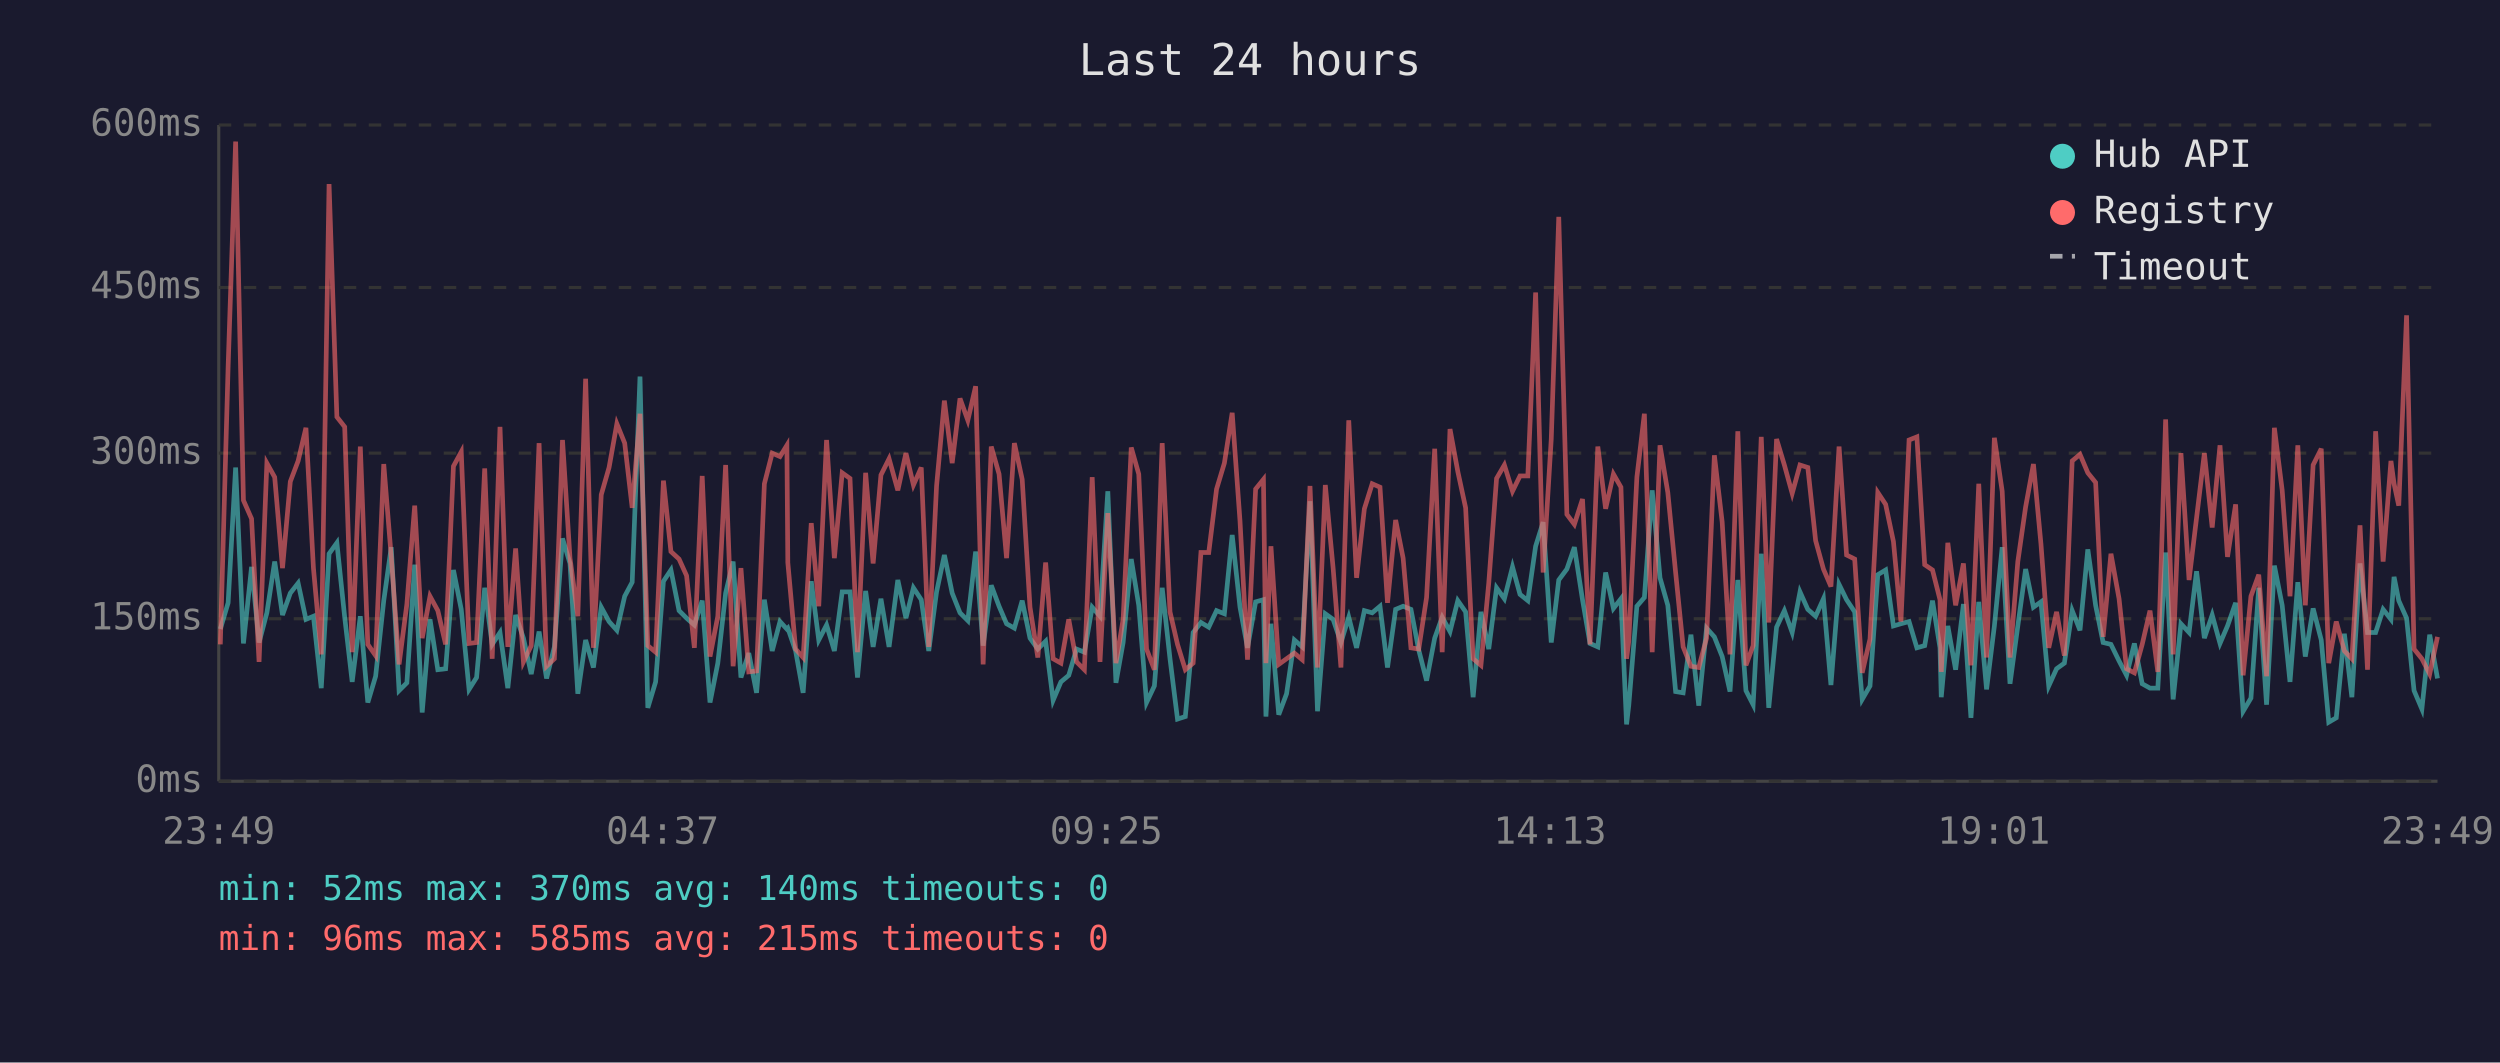
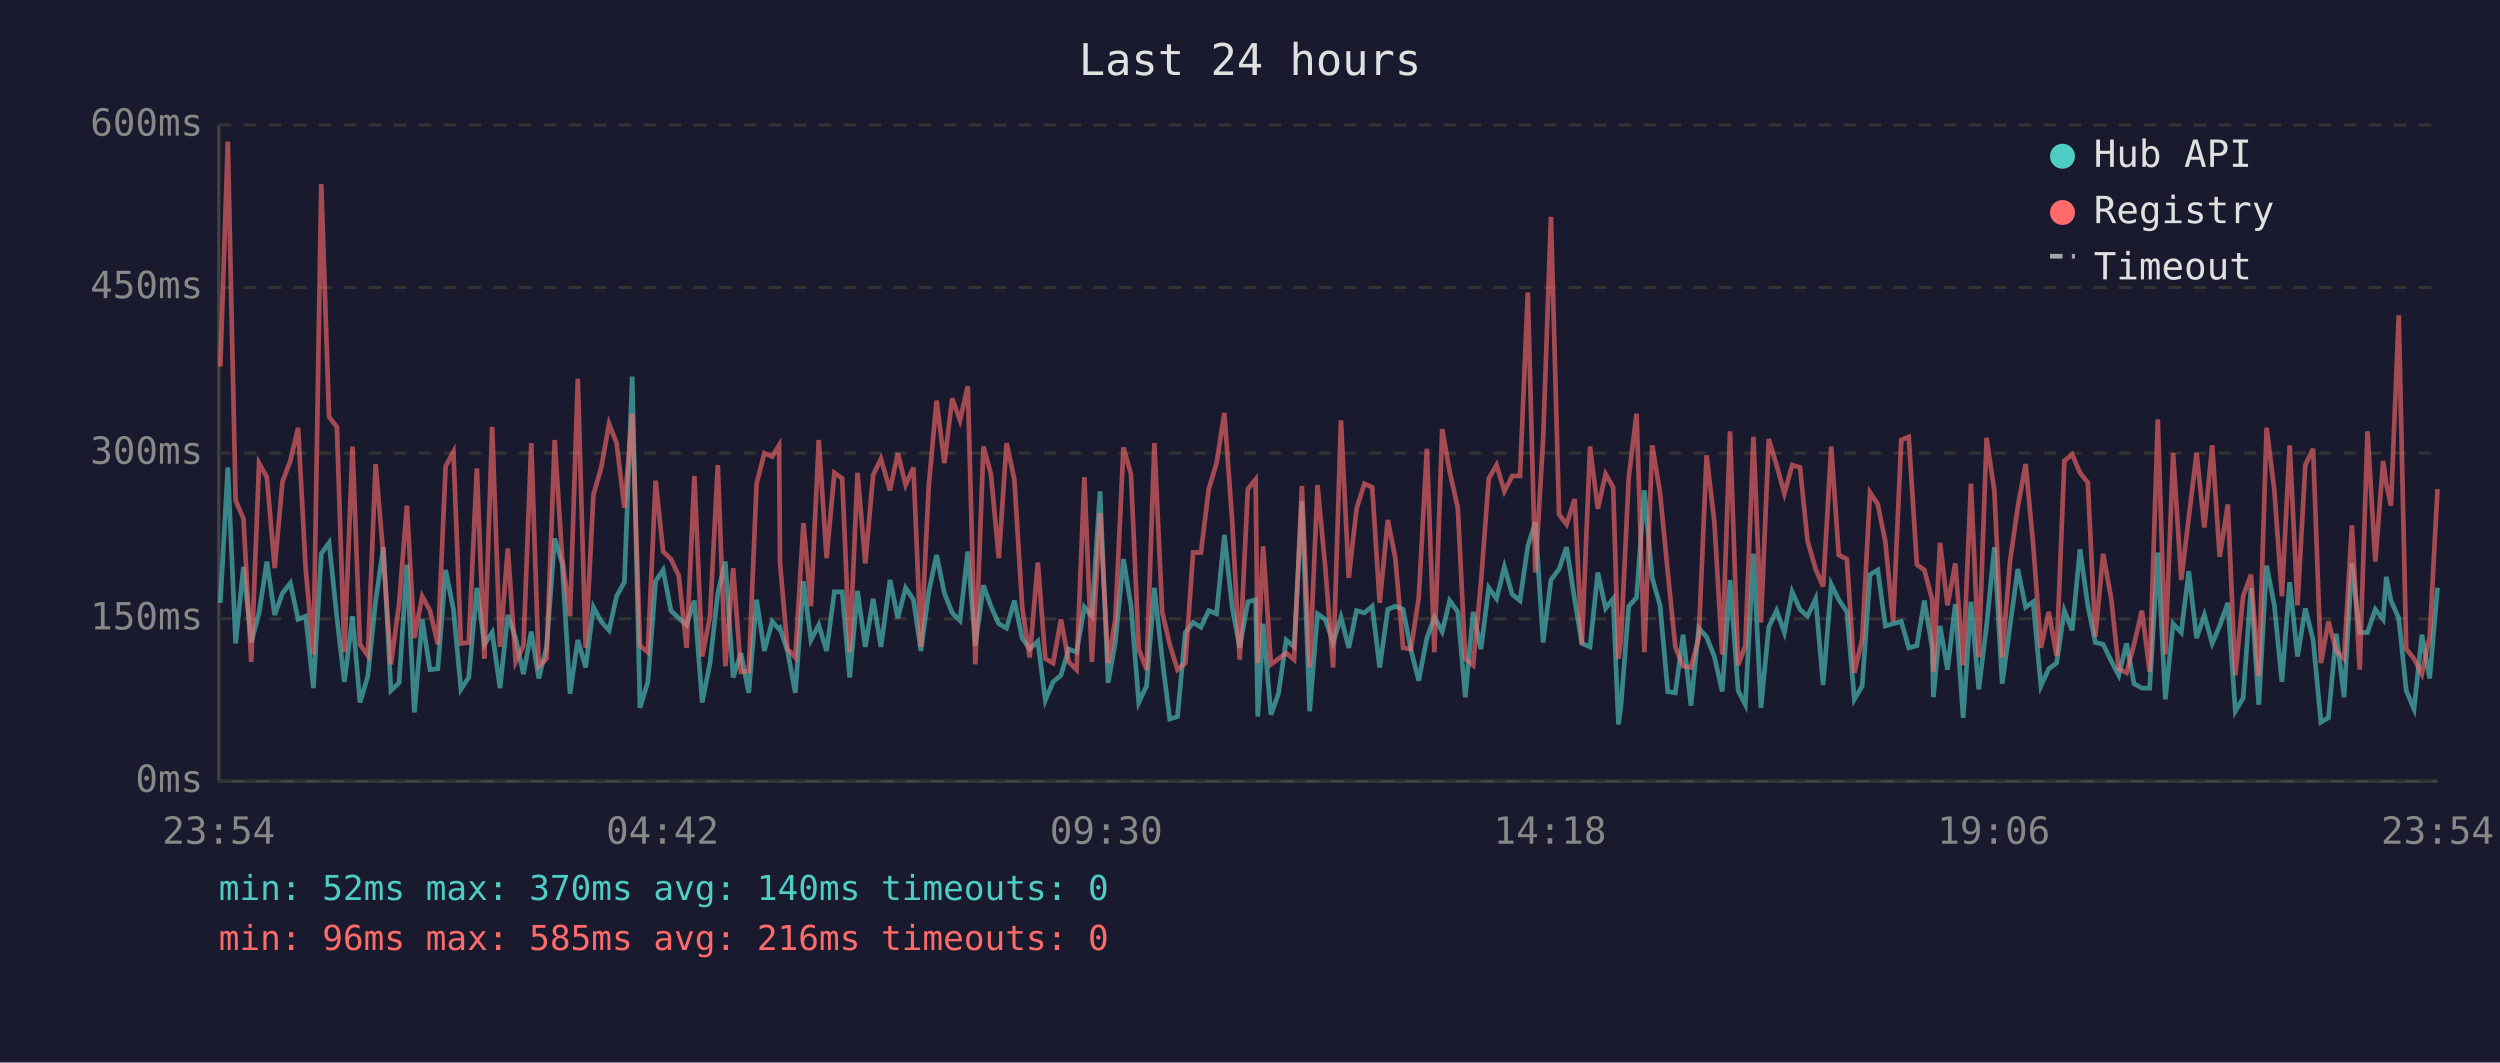
<svg xmlns="http://www.w3.org/2000/svg" viewBox="0 0 800 340" font-family="monospace" font-size="12">
  <rect width="800" height="340" fill="#1a1a2e" />
  <text x="400" y="24" fill="#e0e0e0" font-size="14" text-anchor="middle">Last 24 hours</text>
  <line x1="70" y1="40" x2="70" y2="250" stroke="#444" stroke-width="1" />
  <line x1="70" y1="250" x2="780" y2="250" stroke="#444" stroke-width="1" />
  <line x1="70" y1="250" x2="780" y2="250" stroke="#333" stroke-width="1" stroke-dasharray="4" />
  <text x="65" y="250" fill="#888" text-anchor="end" dominant-baseline="middle">0ms</text>
  <line x1="70" y1="198" x2="780" y2="198" stroke="#333" stroke-width="1" stroke-dasharray="4" />
  <text x="65" y="198" fill="#888" text-anchor="end" dominant-baseline="middle">150ms</text>
  <line x1="70" y1="145" x2="780" y2="145" stroke="#333" stroke-width="1" stroke-dasharray="4" />
  <text x="65" y="145" fill="#888" text-anchor="end" dominant-baseline="middle">300ms</text>
  <line x1="70" y1="92" x2="780" y2="92" stroke="#333" stroke-width="1" stroke-dasharray="4" />
  <text x="65" y="92" fill="#888" text-anchor="end" dominant-baseline="middle">450ms</text>
  <line x1="70" y1="40" x2="780" y2="40" stroke="#333" stroke-width="1" stroke-dasharray="4" />
  <text x="65" y="40" fill="#888" text-anchor="end" dominant-baseline="middle">600ms</text>
-   <text x="70" y="270" fill="#888" text-anchor="middle">23:49</text>
-   <text x="212" y="270" fill="#888" text-anchor="middle">04:37</text>
-   <text x="354" y="270" fill="#888" text-anchor="middle">09:25</text>
-   <text x="496" y="270" fill="#888" text-anchor="middle">14:13</text>
-   <text x="638" y="270" fill="#888" text-anchor="middle">19:01</text>
-   <text x="780" y="270" fill="#888" text-anchor="middle">23:49</text>
-   <polyline points="70.5,201.3 73.0,192.9 75.4,149.6 77.9,205.9 80.5,181.4 82.9,205.6 85.4,196.1 87.9,179.7 90.4,196.8 92.9,189.8 95.4,186.6 97.9,198.2 100.3,197.2 102.8,220.2 105.3,177.2 107.8,173.7 110.3,197.5 112.7,218.2 115.3,197.2 117.7,224.8 120.2,216.4 122.8,192.2 125.2,175.1 127.7,221.0 130.2,218.5 132.7,180.7 135.1,228.0 137.6,198.2 140.1,214.3 142.6,214.0 145.1,182.4 147.6,195.0 150.1,220.6 152.5,216.8 155.1,188.1 157.5,206.2 160.0,202.4 162.5,220.2 165.0,196.8 167.5,204.2 170.0,215.7 172.5,202.1 174.9,217.1 177.4,207.0 180.0,172.3 182.4,180.3 184.9,222.0 187.4,204.8 189.9,213.6 192.4,194.3 194.9,198.9 197.4,201.7 199.9,190.8 202.3,186.3 204.8,120.5 207.3,226.5 209.8,218.2 212.3,186.0 214.7,182.4 217.3,195.4 219.7,197.8 222.2,200.0 224.7,192.2 227.2,224.8 229.7,212.2 232.2,189.8 234.6,179.7 237.1,216.8 239.6,209.0 242.1,221.7 244.6,191.9 247.1,208.3 249.6,198.9 251.8,201.3 252.1,201.0 254.6,208.3 257.0,221.7 259.6,186.0 262.0,204.8 264.5,200.0 267.0,208.3 269.5,189.4 272.0,189.4 274.4,216.8 277.0,189.1 279.4,207.0 281.9,191.6 284.5,207.0 287.3,185.6 289.9,197.8 292.3,188.1 294.8,191.9 297.2,208.3 299.7,189.4 302.2,177.6 304.7,189.8 307.2,196.1 309.7,198.6 312.2,176.5 314.6,206.6 317.2,187.3 319.7,194.0 322.1,199.6 324.6,201.0 327.1,192.2 329.6,204.2 332.1,207.7 334.6,205.2 337.0,224.1 339.5,218.2 342.0,216.1 344.5,207.7 347.0,208.7 349.5,194.3 352.0,197.2 354.5,157.2 357.1,218.5 359.4,205.6 362.0,178.9 364.4,193.7 366.9,224.8 369.4,219.5 371.9,188.1 374.4,210.8 376.8,230.1 379.3,229.3 381.8,202.4 384.3,199.2 386.8,200.7 389.3,195.4 391.8,196.4 394.3,171.2 396.8,194.3 399.2,207.3 401.8,192.6 404.3,191.9 405.1,229.3 406.7,199.6 409.2,228.7 411.7,222.0 414.2,204.8 416.7,207.0 419.2,160.4 421.6,227.6 424.1,196.4 426.6,198.2 429.1,205.6 431.6,197.5 434.1,207.3 436.6,195.4 439.1,196.1 441.6,194.0 444.0,213.6 446.6,195.0 449.0,194.0 451.5,195.0 454.0,208.0 456.5,217.8 459.1,204.2 461.5,197.5 464.0,202.1 466.5,192.2 469.0,195.8 471.4,223.1 473.9,195.8 476.4,207.7 478.9,188.1 481.4,191.6 484.0,181.4 486.4,190.2 488.9,192.2 491.4,174.8 493.8,167.1 496.4,205.6 498.8,185.6 501.4,182.1 503.8,175.1 506.4,191.9 508.8,205.9 511.3,207.0 513.8,183.2 516.3,194.7 518.7,191.6 520.5,231.8 521.2,225.8 523.8,194.0 526.2,191.2 528.7,156.9 531.2,184.9 533.7,193.7 536.2,221.3 538.6,221.7 541.1,203.1 543.6,225.8 546.1,201.0 548.6,203.8 551.1,210.1 553.6,221.3 556.1,185.6 558.7,221.0 561.0,225.5 563.6,177.2 566.0,226.5 568.5,200.7 571.0,195.4 573.5,202.4 576.0,189.4 578.5,195.0 581.0,197.2 583.5,191.6 585.9,219.2 588.5,187.0 590.9,191.9 593.5,195.8 595.9,223.8 598.4,219.5 600.9,183.9 603.4,182.4 605.9,200.3 608.3,199.6 610.9,198.9 613.4,207.3 615.9,206.6 618.4,192.2 620.8,207.3 621.2,223.1 623.3,200.3 625.8,214.3 628.3,193.3 630.7,229.7 633.2,192.6 635.7,220.6 638.2,200.3 640.7,175.1 643.2,218.8 645.7,200.3 648.2,182.1 650.7,194.3 653.1,192.6 655.6,219.5 658.1,214.0 660.6,212.2 663.1,195.4 665.6,201.7 668.1,175.8 670.6,193.7 673.0,205.6 675.5,206.2 678.1,211.5 680.5,216.1 683.0,205.9 685.5,218.8 688.0,220.2 690.5,220.2 693.0,176.8 695.4,223.8 697.9,199.6 700.5,202.4 702.9,182.8 705.4,204.2 707.9,196.8 710.4,205.9 712.8,200.3 715.4,192.9 717.8,227.6 720.3,223.4 722.8,188.1 725.3,225.5 727.8,181.0 730.3,193.7 732.8,218.2 735.3,186.3 737.7,210.1 740.2,194.7 742.8,204.8 745.2,231.1 747.6,229.7 750.2,202.8 752.6,223.1 755.2,180.3 757.6,202.4 760.2,202.4 762.6,195.0 765.1,198.2 766.1,184.6 767.6,192.2 770.1,197.8 772.5,221.0 775.0,226.9 777.5,203.1 780.0,217.1" fill="none" stroke="#4ecdc4" stroke-width="1.5" opacity="0.6" />
-   <polyline points="70.5,206.2 73.0,117.3 75.4,45.3 77.9,160.1 80.5,166.0 82.9,211.8 85.4,148.2 87.9,152.7 90.4,181.8 92.9,154.1 95.4,147.5 97.9,136.9 100.3,181.8 102.8,209.4 105.3,58.9 107.8,133.4 110.3,136.6 112.7,208.7 115.3,142.9 117.7,206.2 120.2,209.8 122.8,148.5 125.2,178.2 127.7,212.6 130.2,193.3 132.7,161.8 135.1,204.2 137.6,190.8 140.1,195.4 142.6,206.2 145.1,149.2 147.6,144.6 150.1,205.9 152.5,205.6 155.1,149.9 157.5,210.8 160.0,136.6 162.5,207.0 165.0,175.5 167.5,211.8 170.0,206.6 172.5,141.8 174.9,213.2 177.4,210.8 180.0,140.8 182.4,178.6 184.9,197.2 187.4,121.2 189.9,207.3 192.4,158.3 194.9,149.6 197.4,135.6 199.9,141.8 202.3,162.5 204.8,132.4 207.3,206.6 209.8,208.7 212.3,153.8 214.7,176.5 217.3,178.9 219.7,184.2 222.2,207.3 224.7,152.3 227.2,210.1 229.7,197.2 232.2,148.8 234.6,213.2 237.1,181.8 239.6,215.0 242.1,214.7 244.6,154.8 247.1,145.0 249.6,146.1 251.8,142.5 252.1,180.0 254.6,207.7 257.0,210.4 259.6,167.4 262.0,194.0 264.5,140.8 267.0,178.6 269.5,151.3 272.0,153.1 274.4,208.7 277.0,151.3 279.4,180.3 281.9,152.0 284.5,146.8 287.3,156.9 289.9,145.0 292.3,155.2 294.8,149.6 297.2,207.0 299.7,155.5 302.2,128.2 304.7,148.2 307.2,127.5 309.7,134.5 312.2,123.6 314.6,212.6 317.2,142.9 319.7,151.7 322.1,178.6 324.6,141.8 327.1,153.4 329.6,194.3 332.1,210.4 334.6,180.0 337.0,210.8 339.5,212.2 342.0,198.2 344.5,211.8 347.0,214.3 349.5,152.7 352.0,211.8 354.5,164.2 357.1,212.2 359.4,198.2 362.0,143.2 364.4,151.7 366.9,207.7 369.4,214.3 371.9,141.8 374.4,195.8 376.8,206.2 379.3,214.3 381.8,212.2 384.3,176.8 386.8,176.8 389.3,156.5 391.8,148.2 394.3,132.1 396.8,166.7 399.2,211.1 401.8,156.5 404.3,153.4 405.1,212.2 406.7,174.8 409.2,212.6 411.7,210.8 414.2,209.0 416.7,211.1 419.2,155.5 421.6,213.6 424.1,155.2 426.6,181.8 429.1,213.6 431.6,134.5 434.1,184.9 436.6,162.8 439.1,154.8 441.6,155.9 444.0,192.9 446.6,166.4 449.0,178.6 451.5,207.3 454.0,207.7 456.5,191.2 459.1,143.6 461.5,208.7 464.0,137.3 466.5,150.9 469.0,162.5 471.4,210.8 473.9,212.9 476.4,186.6 478.9,153.1 481.4,148.8 484.0,157.2 486.4,152.3 488.9,152.3 491.4,93.6 493.8,183.2 496.4,140.5 498.8,69.4 501.4,164.6 503.8,167.8 506.4,159.7 508.8,206.2 511.3,142.9 513.8,162.8 516.3,151.7 518.7,155.9 520.5,210.8 521.2,205.2 523.8,152.7 526.2,132.4 528.7,208.7 531.2,142.5 533.7,157.6 536.2,183.2 538.6,207.0 541.1,213.2 543.6,213.6 546.1,204.2 548.6,145.7 551.1,167.1 553.6,209.4 556.1,138.0 558.7,212.9 561.0,206.6 563.6,139.8 566.0,199.2 568.5,140.5 571.0,148.8 573.5,157.9 576.0,148.8 578.5,149.6 581.0,173.0 583.5,182.1 585.9,187.7 588.5,142.9 590.9,177.6 593.5,178.9 595.9,215.3 598.4,204.5 600.9,157.6 603.4,161.4 605.9,173.3 608.3,198.9 610.9,140.8 613.4,139.8 615.9,180.7 618.4,182.4 620.8,191.9 621.2,215.0 623.3,173.7 625.8,193.7 628.3,180.3 630.7,212.9 633.2,154.8 635.7,210.4 638.2,140.1 640.7,157.2 643.2,210.4 645.7,179.7 648.2,162.2 650.7,148.5 653.1,174.0 655.6,207.3 658.1,195.8 660.6,209.8 663.1,147.5 665.6,145.4 668.1,151.3 670.6,154.4 673.0,203.8 675.5,177.2 678.1,191.6 680.5,214.0 683.0,215.3 685.5,206.2 688.0,195.4 690.5,215.0 693.0,134.2 695.4,209.4 697.9,145.0 700.5,185.6 702.9,165.7 705.4,145.0 707.9,168.8 710.4,142.5 712.8,178.2 715.4,161.4 717.8,216.1 720.3,190.8 722.8,183.9 725.3,216.4 727.8,136.9 730.3,156.9 732.8,190.8 735.3,142.5 737.7,193.7 740.2,148.8 742.8,143.6 745.2,212.2 747.6,198.9 750.2,208.3 752.6,210.8 755.2,168.1 757.6,214.3 760.2,138.0 762.6,179.7 765.1,147.5 766.1,154.8 767.6,161.8 770.1,100.9 772.5,207.7 775.0,210.8 777.5,215.7 780.0,203.8" fill="none" stroke="#ff6b6b" stroke-width="1.5" opacity="0.6" />
+   <text x="70" y="270" fill="#888" text-anchor="middle">23:54</text>
+   <text x="212" y="270" fill="#888" text-anchor="middle">04:42</text>
+   <text x="354" y="270" fill="#888" text-anchor="middle">09:30</text>
+   <text x="496" y="270" fill="#888" text-anchor="middle">14:18</text>
+   <text x="638" y="270" fill="#888" text-anchor="middle">19:06</text>
+   <text x="780" y="270" fill="#888" text-anchor="middle">23:54</text>
+   <polyline points="70.5,192.9 72.9,149.6 75.4,205.9 77.9,181.4 80.4,205.6 82.9,196.1 85.4,179.7 87.9,196.8 90.4,189.8 92.9,186.6 95.4,198.2 97.8,197.2 100.3,220.2 102.8,177.2 105.3,173.7 107.8,197.5 110.2,218.2 112.8,197.2 115.2,224.8 117.7,216.4 120.2,192.2 122.7,175.1 125.1,221.0 127.7,218.5 130.2,180.7 132.6,228.0 135.1,198.2 137.6,214.3 140.1,214.0 142.6,182.4 145.1,195.0 147.5,220.6 150.0,216.8 152.6,188.1 155.0,206.2 157.5,202.4 160.0,220.2 162.5,196.8 165.0,204.2 167.5,215.7 170.0,202.1 172.4,217.1 174.9,207.0 177.5,172.3 179.9,180.3 182.4,222.0 184.9,204.8 187.4,213.6 189.9,194.3 192.4,198.9 194.9,201.7 197.3,190.8 199.8,186.3 202.3,120.5 204.8,226.5 207.3,218.2 209.8,186.0 212.2,182.4 214.7,195.4 217.2,197.8 219.7,200.0 222.2,192.2 224.7,224.8 227.2,212.2 229.7,189.8 232.1,179.7 234.6,216.8 237.1,209.0 239.6,221.7 242.1,191.9 244.6,208.3 247.1,198.9 249.3,201.3 249.6,201.0 252.0,208.3 254.5,221.7 257.1,186.0 259.5,204.8 262.0,200.0 264.5,208.3 267.0,189.4 269.5,189.4 271.9,216.8 274.4,189.1 276.9,207.0 279.4,191.6 281.9,207.0 284.8,185.6 287.3,197.8 289.8,188.1 292.3,191.9 294.7,208.3 297.2,189.4 299.7,177.6 302.2,189.8 304.7,196.1 307.2,198.6 309.7,176.5 312.1,206.6 314.7,187.3 317.1,194.0 319.6,199.6 322.1,201.0 324.6,192.2 327.1,204.2 329.5,207.7 332.1,205.2 334.5,224.1 337.0,218.2 339.5,216.1 342.0,207.7 344.5,208.7 347.0,194.3 349.4,197.2 352.0,157.2 354.6,218.5 356.9,205.6 359.5,178.9 361.9,193.7 364.4,224.8 366.9,219.5 369.4,188.1 371.9,210.8 374.3,230.1 376.8,229.3 379.3,202.4 381.8,199.2 384.3,200.7 386.8,195.4 389.3,196.4 391.8,171.2 394.3,194.3 396.7,207.3 399.3,192.6 401.8,191.9 402.5,229.3 404.2,199.6 406.7,228.7 409.1,222.0 411.6,204.8 414.1,207.0 416.6,160.4 419.1,227.6 421.6,196.4 424.1,198.2 426.6,205.6 429.1,197.5 431.6,207.3 434.1,195.4 436.6,196.1 439.1,194.0 441.5,213.6 444.1,195.0 446.5,194.0 449.0,195.0 451.5,208.0 454.0,217.8 456.6,204.2 459.0,197.5 461.5,202.1 463.9,192.2 466.5,195.8 468.9,223.1 471.4,195.8 473.9,207.7 476.4,188.1 478.9,191.6 481.4,181.4 483.9,190.2 486.4,192.2 488.9,174.8 491.3,167.1 493.8,205.6 496.3,185.6 498.9,182.1 501.3,175.1 503.9,191.9 506.2,205.9 508.8,207.0 511.3,183.2 513.8,194.7 516.2,191.6 517.9,231.8 518.7,225.8 521.2,194.0 523.7,191.2 526.2,156.9 528.7,184.9 531.2,193.7 533.7,221.3 536.1,221.7 538.6,203.1 541.1,225.8 543.6,201.0 546.1,203.8 548.6,210.1 551.1,221.3 553.6,185.6 556.2,221.0 558.5,225.5 561.1,177.2 563.5,226.5 566.0,200.7 568.5,195.4 571.0,202.4 573.5,189.4 576.0,195.0 578.4,197.2 581.0,191.6 583.4,219.2 586.0,187.0 588.4,191.9 591.0,195.8 593.4,223.8 595.9,219.5 598.4,183.9 600.9,182.4 603.3,200.3 605.8,199.6 608.4,198.9 610.8,207.3 613.4,206.6 615.8,192.2 618.3,207.3 618.7,223.1 620.8,200.3 623.2,214.3 625.7,193.3 628.2,229.7 630.7,192.6 633.2,220.6 635.7,200.3 638.2,175.1 640.7,218.8 643.2,200.3 645.7,182.1 648.2,194.3 650.6,192.6 653.1,219.5 655.6,214.0 658.1,212.2 660.6,195.4 663.1,201.7 665.6,175.8 668.1,193.7 670.5,205.6 673.0,206.2 675.6,211.5 678.0,216.1 680.5,205.9 682.9,218.8 685.4,220.2 687.9,220.2 690.5,176.8 692.9,223.8 695.4,199.6 698.0,202.4 700.4,182.8 702.9,204.2 705.4,196.8 707.9,205.9 710.3,200.3 712.9,192.9 715.3,227.6 717.8,223.4 720.3,188.1 722.8,225.5 725.3,181.0 727.8,193.7 730.2,218.2 732.7,186.3 735.2,210.1 737.7,194.7 740.2,204.8 742.7,231.1 745.1,229.7 747.6,202.8 750.1,223.1 752.6,180.3 755.1,202.4 757.6,202.4 760.1,195.0 762.6,198.2 763.6,184.6 765.1,192.2 767.6,197.8 770.0,221.0 772.5,226.9 775.0,203.1 777.5,217.1 780.0,188.1" fill="none" stroke="#4ecdc4" stroke-width="1.5" opacity="0.6" />
+   <polyline points="70.5,117.3 72.9,45.3 75.4,160.1 77.9,166.0 80.4,211.8 82.9,148.2 85.4,152.7 87.9,181.8 90.4,154.1 92.9,147.5 95.4,136.9 97.8,181.8 100.3,209.4 102.8,58.9 105.3,133.4 107.8,136.6 110.2,208.7 112.8,142.9 115.2,206.2 117.7,209.8 120.2,148.5 122.7,178.2 125.1,212.6 127.7,193.3 130.2,161.8 132.6,204.2 135.1,190.8 137.6,195.4 140.1,206.2 142.6,149.2 145.1,144.6 147.5,205.9 150.0,205.6 152.6,149.9 155.0,210.8 157.5,136.6 160.0,207.0 162.5,175.5 165.0,211.8 167.5,206.6 170.0,141.8 172.4,213.2 174.9,210.8 177.5,140.8 179.9,178.6 182.4,197.2 184.9,121.2 187.4,207.3 189.9,158.3 192.4,149.6 194.9,135.6 197.3,141.8 199.8,162.5 202.3,132.4 204.8,206.6 207.3,208.7 209.8,153.8 212.2,176.5 214.7,178.9 217.2,184.2 219.7,207.3 222.2,152.3 224.7,210.1 227.2,197.2 229.7,148.8 232.1,213.2 234.6,181.8 237.1,215.0 239.6,214.7 242.1,154.8 244.6,145.0 247.1,146.1 249.3,142.5 249.6,180.0 252.0,207.7 254.5,210.4 257.1,167.4 259.5,194.0 262.0,140.8 264.5,178.6 267.0,151.3 269.5,153.1 271.9,208.7 274.4,151.3 276.9,180.3 279.4,152.0 281.9,146.8 284.8,156.9 287.3,145.0 289.8,155.2 292.3,149.6 294.7,207.0 297.2,155.5 299.7,128.2 302.2,148.2 304.7,127.5 307.2,134.5 309.7,123.6 312.1,212.6 314.7,142.9 317.1,151.7 319.6,178.6 322.1,141.8 324.6,153.4 327.1,194.3 329.5,210.4 332.1,180.0 334.5,210.8 337.0,212.2 339.5,198.2 342.0,211.8 344.5,214.3 347.0,152.7 349.4,211.8 352.0,164.2 354.6,212.2 356.9,198.2 359.5,143.2 361.9,151.7 364.4,207.7 366.9,214.3 369.4,141.8 371.9,195.8 374.3,206.2 376.8,214.3 379.3,212.2 381.8,176.8 384.3,176.8 386.8,156.5 389.3,148.2 391.8,132.1 394.3,166.7 396.7,211.1 399.3,156.5 401.8,153.4 402.5,212.2 404.2,174.8 406.7,212.6 409.1,210.8 411.6,209.0 414.1,211.1 416.6,155.5 419.1,213.6 421.6,155.2 424.1,181.8 426.6,213.6 429.1,134.5 431.6,184.9 434.1,162.8 436.6,154.8 439.1,155.9 441.5,192.9 444.1,166.4 446.5,178.6 449.0,207.3 451.5,207.7 454.0,191.2 456.6,143.6 459.0,208.7 461.5,137.3 463.9,150.9 466.5,162.5 468.9,210.8 471.4,212.9 473.9,186.6 476.4,153.1 478.9,148.8 481.4,157.2 483.9,152.3 486.4,152.3 488.9,93.6 491.3,183.2 493.8,140.5 496.3,69.4 498.9,164.6 501.3,167.8 503.9,159.7 506.2,206.2 508.8,142.9 511.3,162.8 513.8,151.7 516.2,155.9 517.9,210.8 518.7,205.2 521.2,152.7 523.7,132.4 526.2,208.7 528.7,142.5 531.2,157.6 533.7,183.2 536.1,207.0 538.6,213.2 541.1,213.6 543.6,204.2 546.1,145.7 548.6,167.1 551.1,209.4 553.6,138.0 556.2,212.9 558.5,206.6 561.1,139.8 563.5,199.2 566.0,140.5 568.5,148.8 571.0,157.9 573.5,148.8 576.0,149.6 578.4,173.0 581.0,182.1 583.4,187.7 586.0,142.9 588.4,177.6 591.0,178.9 593.4,215.3 595.9,204.5 598.4,157.6 600.9,161.4 603.3,173.3 605.8,198.9 608.4,140.8 610.8,139.8 613.4,180.7 615.8,182.4 618.3,191.9 618.7,215.0 620.8,173.7 623.2,193.7 625.7,180.3 628.2,212.9 630.7,154.8 633.2,210.4 635.7,140.1 638.2,157.2 640.7,210.4 643.2,179.7 645.7,162.2 648.2,148.5 650.6,174.0 653.1,207.3 655.6,195.8 658.1,209.8 660.6,147.5 663.1,145.4 665.6,151.3 668.1,154.4 670.5,203.8 673.0,177.2 675.6,191.6 678.0,214.0 680.5,215.3 682.9,206.2 685.4,195.4 687.9,215.0 690.5,134.2 692.9,209.4 695.4,145.0 698.0,185.6 700.4,165.7 702.9,145.0 705.4,168.8 707.9,142.5 710.3,178.2 712.9,161.4 715.3,216.1 717.8,190.8 720.3,183.9 722.8,216.4 725.3,136.9 727.8,156.9 730.2,190.8 732.7,142.5 735.2,193.7 737.7,148.8 740.2,143.6 742.7,212.2 745.1,198.9 747.6,208.3 750.1,210.8 752.6,168.1 755.1,214.3 757.6,138.0 760.1,179.7 762.6,147.5 763.6,154.8 765.1,161.8 767.6,100.9 770.0,207.7 772.5,210.8 775.0,215.7 777.5,203.8 780.0,156.5" fill="none" stroke="#ff6b6b" stroke-width="1.5" opacity="0.6" />
  <circle cx="660" cy="50" r="4" fill="#4ecdc4" />
  <text x="670" y="50" fill="#e0e0e0" dominant-baseline="middle">Hub API</text>
  <circle cx="660" cy="68" r="4" fill="#ff6b6b" />
  <text x="670" y="68" fill="#e0e0e0" dominant-baseline="middle">Registry</text>
  <line x1="656" y1="82" x2="664" y2="82" stroke="#e0e0e0" stroke-width="1.5" stroke-dasharray="4,3" opacity="0.7" />
  <text x="670" y="86" fill="#e0e0e0" dominant-baseline="middle">Timeout</text>
  <text x="70" y="288" fill="#4ecdc4" font-size="11">min: 52ms  max: 370ms  avg: 140ms  timeouts: 0</text>
-   <text x="70" y="304" fill="#ff6b6b" font-size="11">min: 96ms  max: 585ms  avg: 215ms  timeouts: 0</text>
+   <text x="70" y="304" fill="#ff6b6b" font-size="11">min: 96ms  max: 585ms  avg: 216ms  timeouts: 0</text>
</svg>
